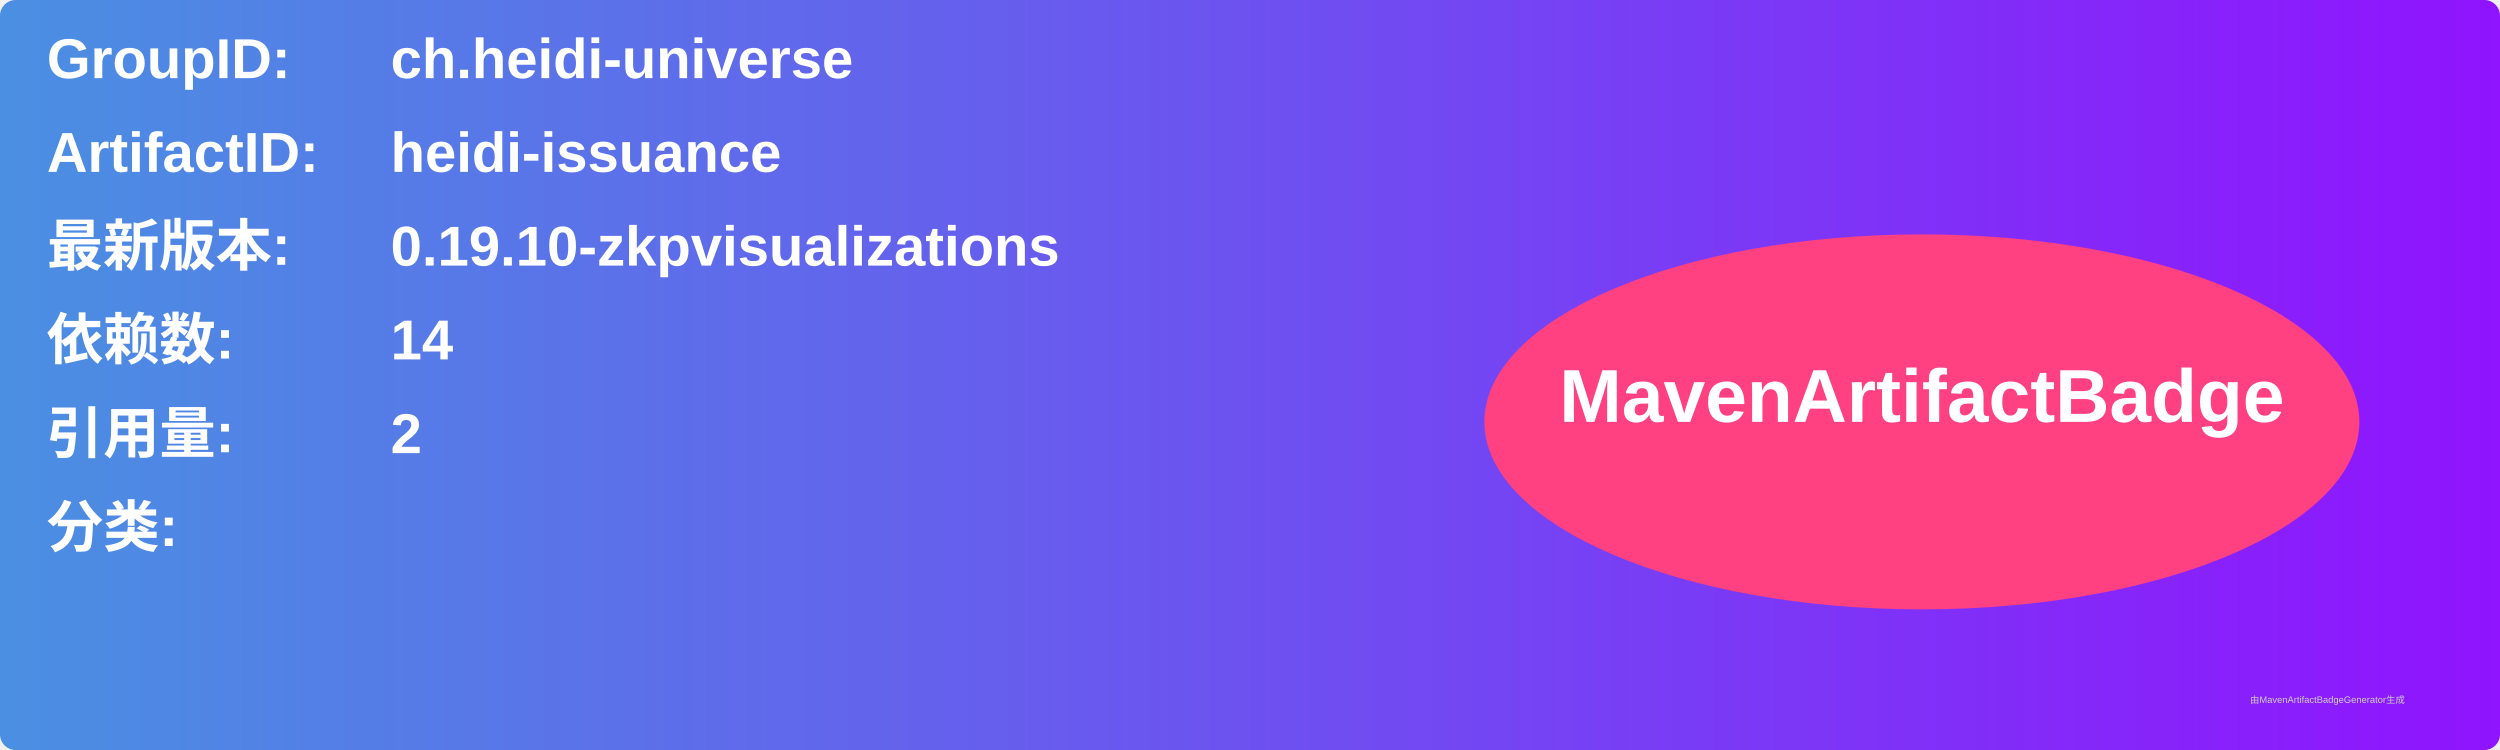
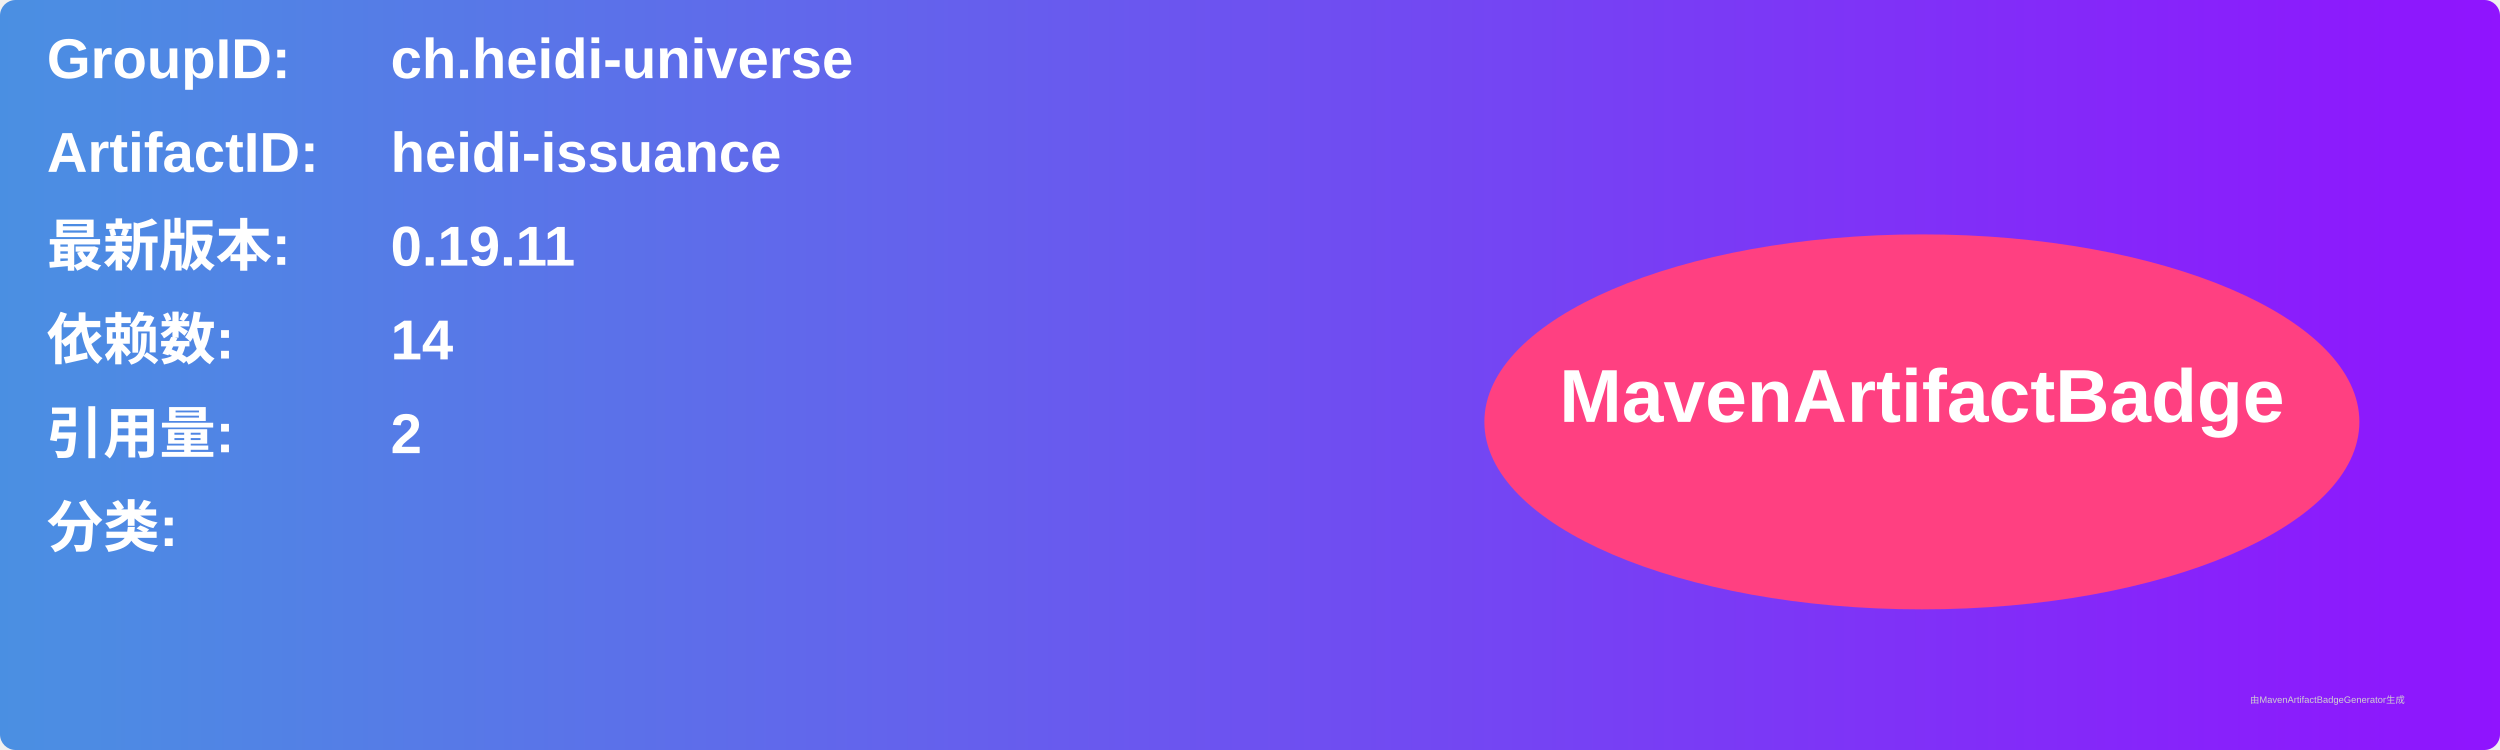
<svg xmlns="http://www.w3.org/2000/svg" width="800" height="240" viewBox="0 0 800 240">
  <linearGradient id="grad" x1="0%" y1="0%" x2="100%" y2="0%">
    <stop offset="0%" stop-color="#4a90e2" />
    <stop offset="100%" stop-color="#9013fe" />
  </linearGradient>
  <rect width="100%" height="100%" rx="5" ry="5" fill="url(#grad)" />
  <g transform="translate(15, 15)">
    <text x="0" y="10" font-family="Arial" font-size="18" fill="white" font-weight="bold" width="260">GroupID:</text>
    <text x="110" y="10" font-family="Arial" font-size="18" fill="white" font-weight="bold" width="460">ch.heidi-universe</text>
    <text x="0" y="40" font-family="Arial" font-size="18" fill="white" font-weight="bold" width="260">ArtifactID:</text>
    <text x="110" y="40" font-family="Arial" font-size="18" fill="white" font-weight="bold" width="460">heidi-issuance</text>
    <text x="0" y="70" font-family="Arial" font-size="18" fill="white" font-weight="bold">最新版本:</text>
    <text x="110" y="70" font-family="Arial" font-size="18" fill="white" font-weight="bold">
-       <tspan font-weight="bold">0.19.10-zkpvisualizations</tspan>
+       <tspan font-weight="bold">0.19.11</tspan>
    </text>
    <text x="0" y="100" font-family="Arial" font-size="18" fill="white" font-weight="bold">依赖数: </text>
    <text x="110" y="100" font-family="Arial" font-size="18" fill="white">
      <tspan font-weight="bold">14</tspan>
    </text>
    <text x="0" y="130" font-family="Arial" font-size="18" fill="white" font-weight="bold">引用量: </text>
    <text x="110" y="130" font-family="Arial" font-size="18" fill="white">
      <tspan font-weight="bold">2</tspan>
    </text>
    <text x="0" y="160" font-family="Arial" font-size="18" fill="white" font-weight="bold">分类:</text>
    <text x="10" y="190" font-family="Arial" font-size="10" fill="white">
      <tspan font-weight="bold" />
    </text>
    <ellipse cx="600" cy="120" rx="140" ry="60" fill="#ff4081" />
    <text x="600" y="120" text-anchor="middle" font-family="Arial" font-size="24" fill="white" font-weight="bold">MavenArtifactBadge</text>
  </g>
  <text x="720" y="225" font-family="Arial" font-size="3" fill="#d0d0d0">由MavenArtifactBadgeGenerator生成</text>
</svg>
